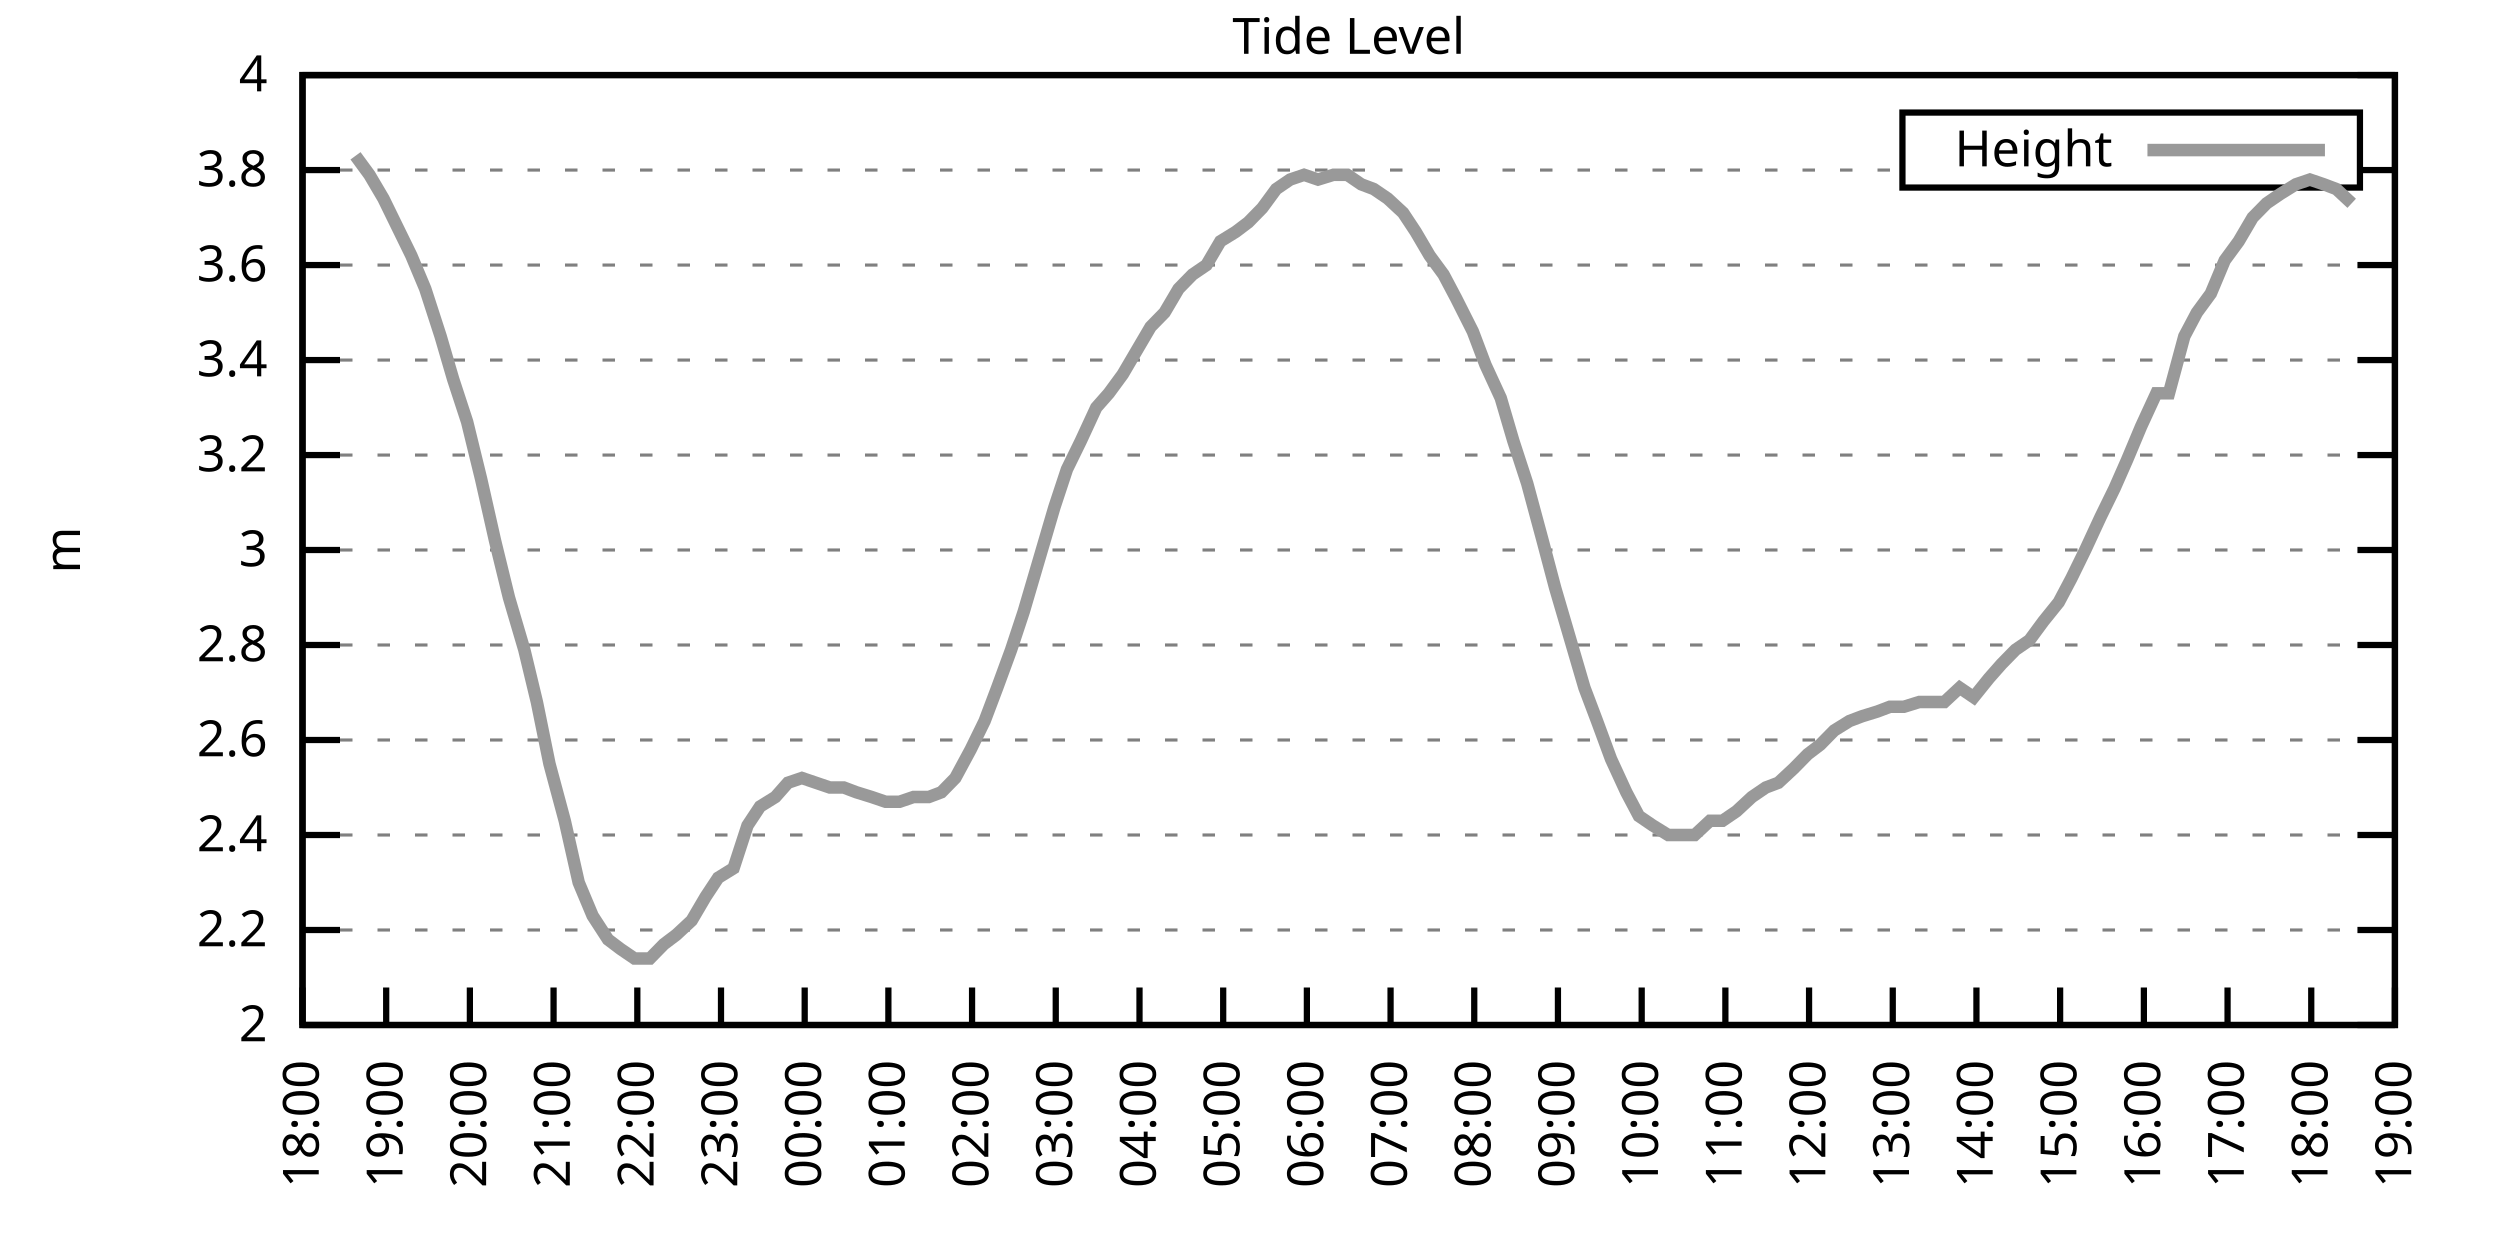
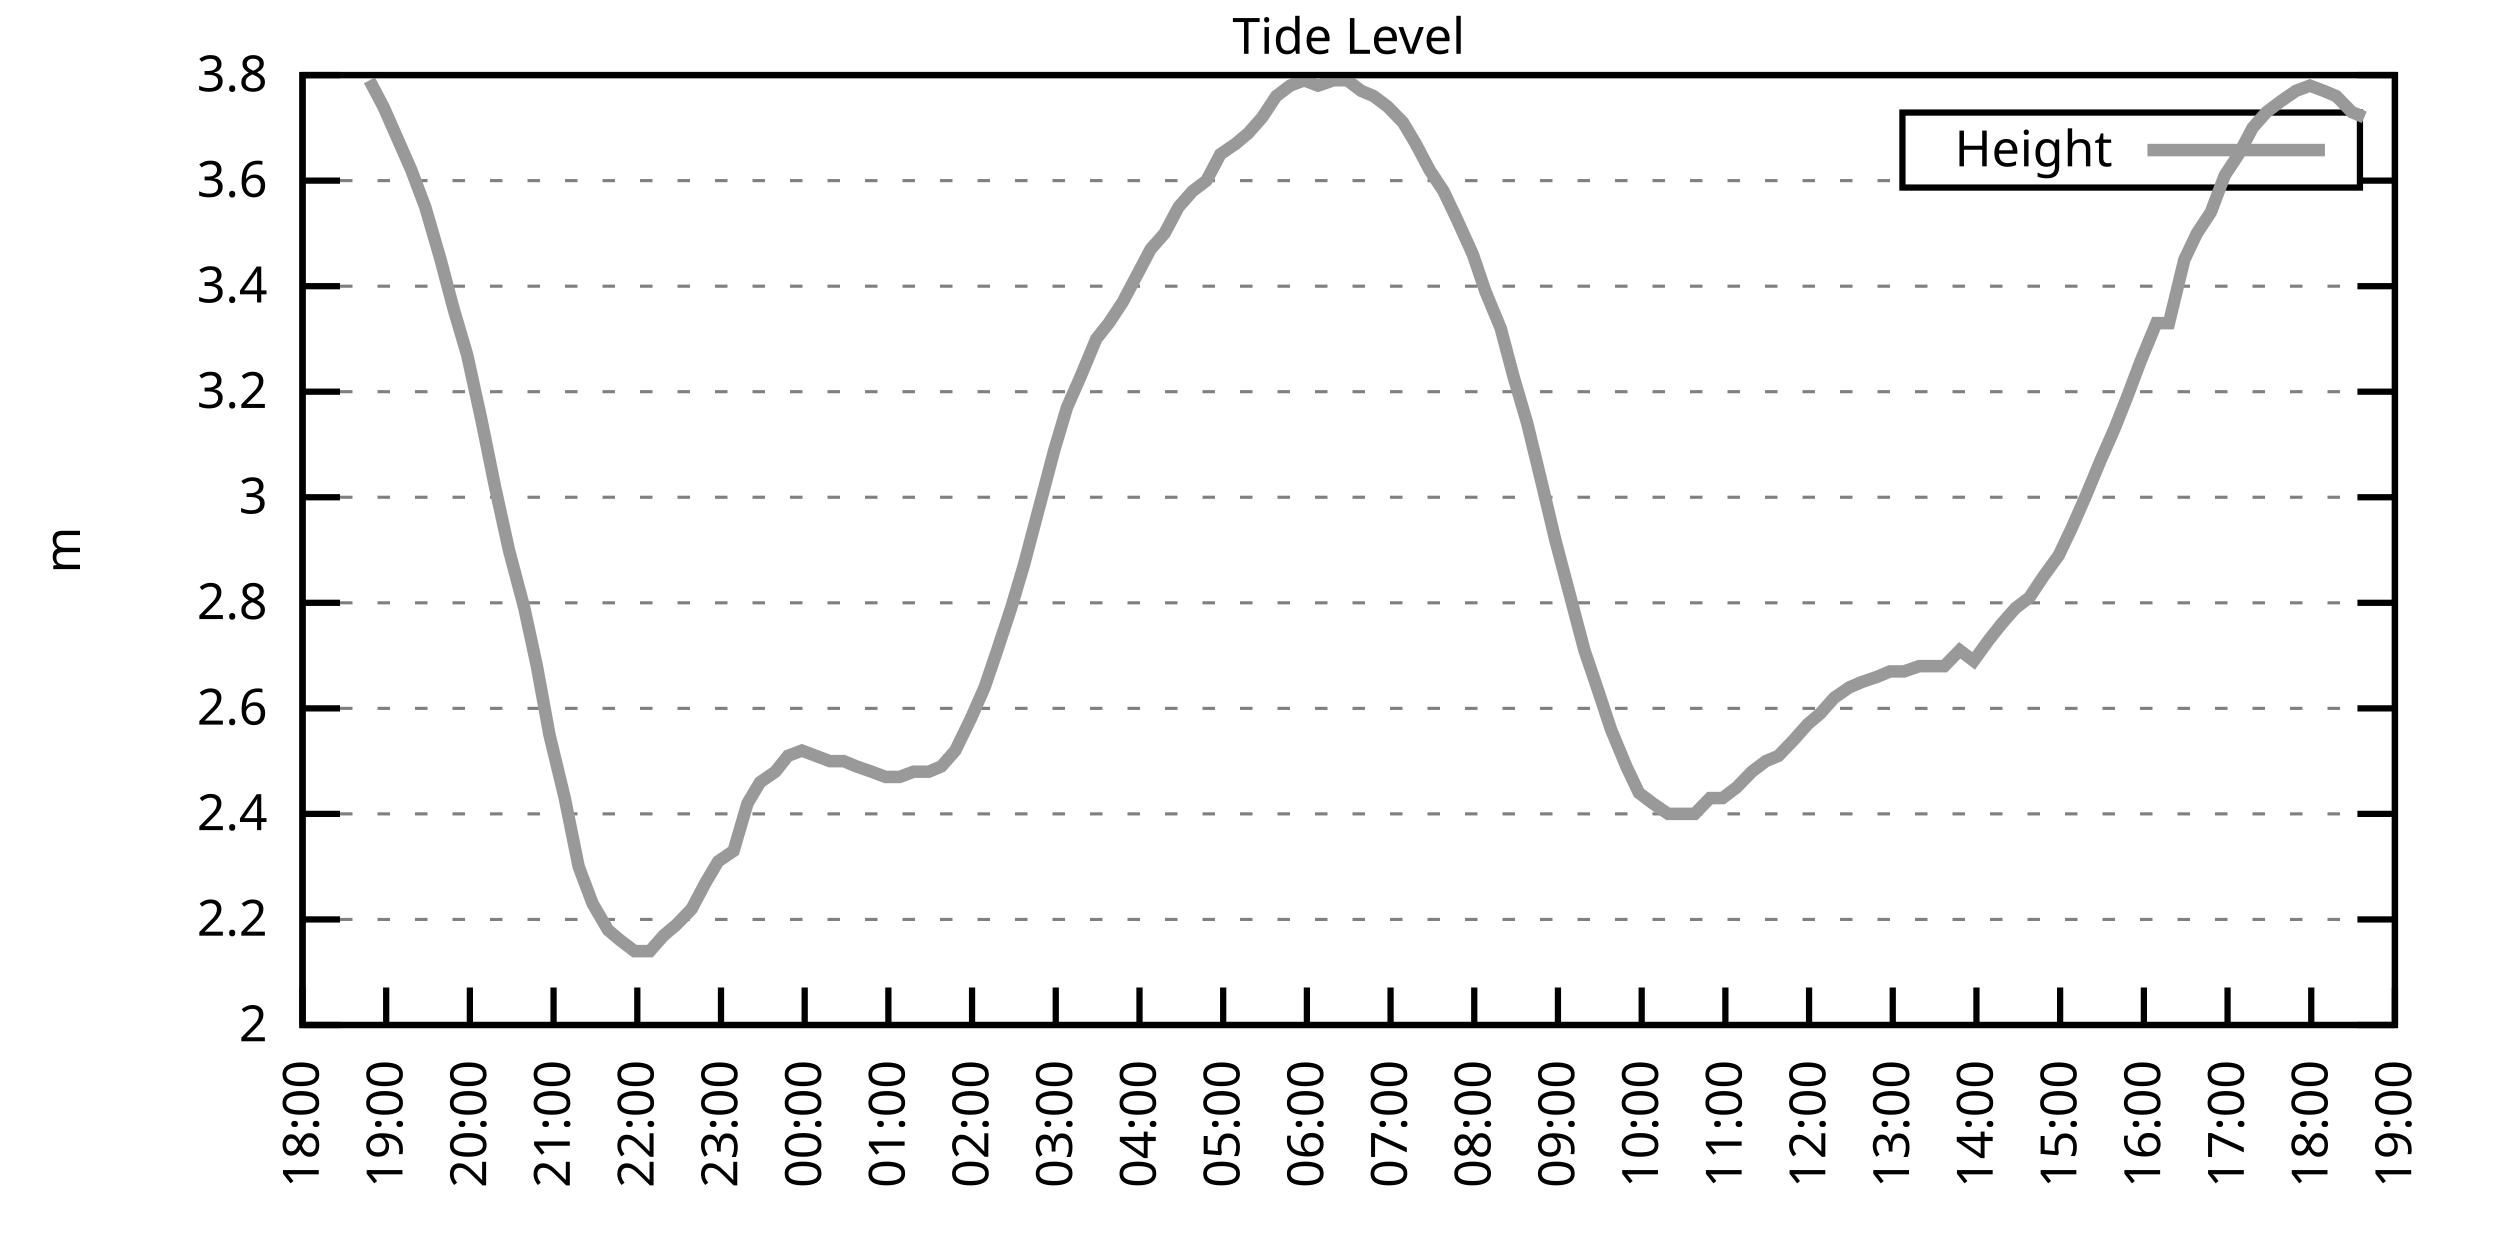
<svg xmlns="http://www.w3.org/2000/svg" xmlns:xlink="http://www.w3.org/1999/xlink" width="400" height="200" viewBox="0 0 400 200">
  <g id="gnuplot_canvas">
    <rect x="0" y="0" width="400" height="200" fill="none" />
    <defs>
      <circle id="gpDot" r="0.5" stroke-width="0.5" stroke="currentColor" />
      <path id="gpPt0" stroke-width="0.333" stroke="currentColor" d="M-1,0 h2 M0,-1 v2" />
      <path id="gpPt1" stroke-width="0.333" stroke="currentColor" d="M-1,-1 L1,1 M1,-1 L-1,1" />
      <path id="gpPt2" stroke-width="0.333" stroke="currentColor" d="M-1,0 L1,0 M0,-1 L0,1 M-1,-1 L1,1 M-1,1 L1,-1" />
      <rect id="gpPt3" stroke-width="0.333" stroke="currentColor" x="-1" y="-1" width="2" height="2" />
      <rect id="gpPt4" stroke-width="0.333" stroke="currentColor" fill="currentColor" x="-1" y="-1" width="2" height="2" />
      <circle id="gpPt5" stroke-width="0.333" stroke="currentColor" cx="0" cy="0" r="1" />
      <use xlink:href="#gpPt5" id="gpPt6" fill="currentColor" stroke="none" />
      <path id="gpPt7" stroke-width="0.333" stroke="currentColor" d="M0,-1.33 L-1.33,0.67 L1.33,0.67 z" />
      <use xlink:href="#gpPt7" id="gpPt8" fill="currentColor" stroke="none" />
      <use xlink:href="#gpPt7" id="gpPt9" stroke="currentColor" transform="rotate(180)" />
      <use xlink:href="#gpPt9" id="gpPt10" fill="currentColor" stroke="none" />
      <use xlink:href="#gpPt3" id="gpPt11" stroke="currentColor" transform="rotate(45)" />
      <use xlink:href="#gpPt11" id="gpPt12" fill="currentColor" stroke="none" />
      <path id="gpPt13" stroke-width="0.333" stroke="currentColor" d="M0,1.330 L1.265,0.411 L0.782,-1.067 L-0.782,-1.076 L-1.265,0.411 z" />
      <use xlink:href="#gpPt13" id="gpPt14" fill="currentColor" stroke="none" />
      <filter id="textbox" filterUnits="objectBoundingBox" x="0" y="0" height="1" width="1">
        <feFlood flood-color="white" flood-opacity="1" result="bgnd" />
        <feComposite in="SourceGraphic" in2="bgnd" operator="atop" />
      </filter>
      <filter id="greybox" filterUnits="objectBoundingBox" x="0" y="0" height="1" width="1">
        <feFlood flood-color="lightgrey" flood-opacity="1" result="grey" />
        <feComposite in="SourceGraphic" in2="grey" operator="atop" />
      </filter>
    </defs>
    <g fill="none" color="white" stroke="currentColor" stroke-width="1.00" stroke-linecap="butt" stroke-linejoin="miter">
</g>
    <g fill="none" color="black" stroke="currentColor" stroke-width="1.00" stroke-linecap="butt" stroke-linejoin="miter">
      <g stroke="none" shape-rendering="crispEdges">
        <polygon fill="rgb(255, 255, 255)" points="48.40,164.00 383.18,164.00 383.18,12.02 48.40,12.02 " />
      </g>
    </g>
    <g fill="none" color="black" stroke="currentColor" stroke-width="1.00" stroke-linecap="butt" stroke-linejoin="miter">
</g>
    <g fill="none" color="black" stroke="black" stroke-width="0.50" stroke-linecap="butt" stroke-linejoin="miter">
</g>
    <g fill="none" color="gray" stroke="currentColor" stroke-width="0.50" stroke-linecap="butt" stroke-linejoin="miter">
      <path stroke="gray" stroke-dasharray="2,4" class="gridline" d="M48.40,164.00 L383.19,164.00  " />
    </g>
    <g fill="none" color="gray" stroke="gray" stroke-width="1.00" stroke-linecap="butt" stroke-linejoin="miter">
</g>
    <g fill="none" color="black" stroke="currentColor" stroke-width="1.00" stroke-linecap="butt" stroke-linejoin="miter">
      <path stroke="black" d="M48.40,164.00 L54.40,164.00 M383.19,164.00 L377.19,164.00  " />
      <g transform="translate(42.80,166.60)" stroke="none" fill="black" font-family="Sans" font-size="8.00" text-anchor="end">
        <text>
          <tspan font-family="Sans"> 2</tspan>
        </text>
      </g>
    </g>
    <g fill="none" color="black" stroke="currentColor" stroke-width="1.00" stroke-linecap="butt" stroke-linejoin="miter">
</g>
    <g fill="none" color="black" stroke="black" stroke-width="0.50" stroke-linecap="butt" stroke-linejoin="miter">
</g>
    <g fill="none" color="gray" stroke="currentColor" stroke-width="0.50" stroke-linecap="butt" stroke-linejoin="miter">
-       <path stroke="gray" stroke-dasharray="2,4" class="gridline" d="M48.40,148.80 L383.19,148.80  " />
-     </g>
-     <g fill="none" color="gray" stroke="gray" stroke-width="1.00" stroke-linecap="butt" stroke-linejoin="miter">
- </g>
-     <g fill="none" color="black" stroke="currentColor" stroke-width="1.00" stroke-linecap="butt" stroke-linejoin="miter">
-       <path stroke="black" d="M48.40,148.80 L54.40,148.80 M383.19,148.80 L377.19,148.80  " />
-       <g transform="translate(42.80,151.40)" stroke="none" fill="black" font-family="Sans" font-size="8.00" text-anchor="end">
+       <path stroke="gray" stroke-dasharray="2,4" class="gridline" d="M48.40,147.11 L383.19,147.11  " />
+     </g>
+     <g fill="none" color="gray" stroke="gray" stroke-width="1.00" stroke-linecap="butt" stroke-linejoin="miter">
+ </g>
+     <g fill="none" color="black" stroke="currentColor" stroke-width="1.00" stroke-linecap="butt" stroke-linejoin="miter">
+       <path stroke="black" d="M48.40,147.11 L54.40,147.11 M383.19,147.11 L377.19,147.11  " />
+       <g transform="translate(42.80,149.71)" stroke="none" fill="black" font-family="Sans" font-size="8.00" text-anchor="end">
        <text>
          <tspan font-family="Sans"> 2.2</tspan>
        </text>
      </g>
    </g>
    <g fill="none" color="black" stroke="currentColor" stroke-width="1.00" stroke-linecap="butt" stroke-linejoin="miter">
</g>
    <g fill="none" color="black" stroke="black" stroke-width="0.50" stroke-linecap="butt" stroke-linejoin="miter">
</g>
    <g fill="none" color="gray" stroke="currentColor" stroke-width="0.50" stroke-linecap="butt" stroke-linejoin="miter">
-       <path stroke="gray" stroke-dasharray="2,4" class="gridline" d="M48.40,133.60 L383.19,133.60  " />
-     </g>
-     <g fill="none" color="gray" stroke="gray" stroke-width="1.00" stroke-linecap="butt" stroke-linejoin="miter">
- </g>
-     <g fill="none" color="black" stroke="currentColor" stroke-width="1.00" stroke-linecap="butt" stroke-linejoin="miter">
-       <path stroke="black" d="M48.40,133.60 L54.40,133.60 M383.19,133.60 L377.19,133.60  " />
-       <g transform="translate(42.80,136.20)" stroke="none" fill="black" font-family="Sans" font-size="8.00" text-anchor="end">
+       <path stroke="gray" stroke-dasharray="2,4" class="gridline" d="M48.40,130.22 L383.19,130.22  " />
+     </g>
+     <g fill="none" color="gray" stroke="gray" stroke-width="1.00" stroke-linecap="butt" stroke-linejoin="miter">
+ </g>
+     <g fill="none" color="black" stroke="currentColor" stroke-width="1.00" stroke-linecap="butt" stroke-linejoin="miter">
+       <path stroke="black" d="M48.40,130.22 L54.40,130.22 M383.19,130.22 L377.19,130.22  " />
+       <g transform="translate(42.80,132.82)" stroke="none" fill="black" font-family="Sans" font-size="8.00" text-anchor="end">
        <text>
          <tspan font-family="Sans"> 2.4</tspan>
        </text>
      </g>
    </g>
    <g fill="none" color="black" stroke="currentColor" stroke-width="1.00" stroke-linecap="butt" stroke-linejoin="miter">
</g>
    <g fill="none" color="black" stroke="black" stroke-width="0.50" stroke-linecap="butt" stroke-linejoin="miter">
</g>
    <g fill="none" color="gray" stroke="currentColor" stroke-width="0.50" stroke-linecap="butt" stroke-linejoin="miter">
-       <path stroke="gray" stroke-dasharray="2,4" class="gridline" d="M48.40,118.40 L383.19,118.40  " />
-     </g>
-     <g fill="none" color="gray" stroke="gray" stroke-width="1.00" stroke-linecap="butt" stroke-linejoin="miter">
- </g>
-     <g fill="none" color="black" stroke="currentColor" stroke-width="1.00" stroke-linecap="butt" stroke-linejoin="miter">
-       <path stroke="black" d="M48.40,118.40 L54.40,118.40 M383.19,118.40 L377.19,118.40  " />
-       <g transform="translate(42.80,121.00)" stroke="none" fill="black" font-family="Sans" font-size="8.00" text-anchor="end">
+       <path stroke="gray" stroke-dasharray="2,4" class="gridline" d="M48.40,113.34 L383.19,113.34  " />
+     </g>
+     <g fill="none" color="gray" stroke="gray" stroke-width="1.00" stroke-linecap="butt" stroke-linejoin="miter">
+ </g>
+     <g fill="none" color="black" stroke="currentColor" stroke-width="1.00" stroke-linecap="butt" stroke-linejoin="miter">
+       <path stroke="black" d="M48.40,113.34 L54.40,113.34 M383.19,113.34 L377.19,113.34  " />
+       <g transform="translate(42.80,115.94)" stroke="none" fill="black" font-family="Sans" font-size="8.00" text-anchor="end">
        <text>
          <tspan font-family="Sans"> 2.6</tspan>
        </text>
      </g>
    </g>
    <g fill="none" color="black" stroke="currentColor" stroke-width="1.00" stroke-linecap="butt" stroke-linejoin="miter">
</g>
    <g fill="none" color="black" stroke="black" stroke-width="0.50" stroke-linecap="butt" stroke-linejoin="miter">
</g>
    <g fill="none" color="gray" stroke="currentColor" stroke-width="0.50" stroke-linecap="butt" stroke-linejoin="miter">
-       <path stroke="gray" stroke-dasharray="2,4" class="gridline" d="M48.40,103.20 L383.19,103.20  " />
-     </g>
-     <g fill="none" color="gray" stroke="gray" stroke-width="1.00" stroke-linecap="butt" stroke-linejoin="miter">
- </g>
-     <g fill="none" color="black" stroke="currentColor" stroke-width="1.00" stroke-linecap="butt" stroke-linejoin="miter">
-       <path stroke="black" d="M48.40,103.20 L54.40,103.20 M383.19,103.20 L377.19,103.20  " />
-       <g transform="translate(42.80,105.80)" stroke="none" fill="black" font-family="Sans" font-size="8.00" text-anchor="end">
+       <path stroke="gray" stroke-dasharray="2,4" class="gridline" d="M48.40,96.45 L383.19,96.45  " />
+     </g>
+     <g fill="none" color="gray" stroke="gray" stroke-width="1.00" stroke-linecap="butt" stroke-linejoin="miter">
+ </g>
+     <g fill="none" color="black" stroke="currentColor" stroke-width="1.00" stroke-linecap="butt" stroke-linejoin="miter">
+       <path stroke="black" d="M48.40,96.45 L54.40,96.45 M383.19,96.45 L377.19,96.45  " />
+       <g transform="translate(42.80,99.05)" stroke="none" fill="black" font-family="Sans" font-size="8.00" text-anchor="end">
        <text>
          <tspan font-family="Sans"> 2.8</tspan>
        </text>
      </g>
    </g>
    <g fill="none" color="black" stroke="currentColor" stroke-width="1.00" stroke-linecap="butt" stroke-linejoin="miter">
</g>
    <g fill="none" color="black" stroke="black" stroke-width="0.50" stroke-linecap="butt" stroke-linejoin="miter">
</g>
    <g fill="none" color="gray" stroke="currentColor" stroke-width="0.50" stroke-linecap="butt" stroke-linejoin="miter">
-       <path stroke="gray" stroke-dasharray="2,4" class="gridline" d="M48.40,88.00 L383.19,88.00  " />
-     </g>
-     <g fill="none" color="gray" stroke="gray" stroke-width="1.00" stroke-linecap="butt" stroke-linejoin="miter">
- </g>
-     <g fill="none" color="black" stroke="currentColor" stroke-width="1.00" stroke-linecap="butt" stroke-linejoin="miter">
-       <path stroke="black" d="M48.40,88.00 L54.40,88.00 M383.19,88.00 L377.19,88.00  " />
-       <g transform="translate(42.80,90.60)" stroke="none" fill="black" font-family="Sans" font-size="8.00" text-anchor="end">
+       <path stroke="gray" stroke-dasharray="2,4" class="gridline" d="M48.40,79.56 L383.19,79.56  " />
+     </g>
+     <g fill="none" color="gray" stroke="gray" stroke-width="1.00" stroke-linecap="butt" stroke-linejoin="miter">
+ </g>
+     <g fill="none" color="black" stroke="currentColor" stroke-width="1.00" stroke-linecap="butt" stroke-linejoin="miter">
+       <path stroke="black" d="M48.40,79.56 L54.40,79.56 M383.19,79.56 L377.19,79.56  " />
+       <g transform="translate(42.80,82.16)" stroke="none" fill="black" font-family="Sans" font-size="8.00" text-anchor="end">
        <text>
          <tspan font-family="Sans"> 3</tspan>
        </text>
      </g>
    </g>
    <g fill="none" color="black" stroke="currentColor" stroke-width="1.00" stroke-linecap="butt" stroke-linejoin="miter">
</g>
    <g fill="none" color="black" stroke="black" stroke-width="0.50" stroke-linecap="butt" stroke-linejoin="miter">
</g>
    <g fill="none" color="gray" stroke="currentColor" stroke-width="0.50" stroke-linecap="butt" stroke-linejoin="miter">
-       <path stroke="gray" stroke-dasharray="2,4" class="gridline" d="M48.40,72.81 L383.19,72.81  " />
-     </g>
-     <g fill="none" color="gray" stroke="gray" stroke-width="1.00" stroke-linecap="butt" stroke-linejoin="miter">
- </g>
-     <g fill="none" color="black" stroke="currentColor" stroke-width="1.00" stroke-linecap="butt" stroke-linejoin="miter">
-       <path stroke="black" d="M48.40,72.81 L54.40,72.81 M383.19,72.81 L377.19,72.81  " />
-       <g transform="translate(42.80,75.41)" stroke="none" fill="black" font-family="Sans" font-size="8.00" text-anchor="end">
+       <path stroke="gray" stroke-dasharray="2,4" class="gridline" d="M48.40,62.67 L383.19,62.67  " />
+     </g>
+     <g fill="none" color="gray" stroke="gray" stroke-width="1.00" stroke-linecap="butt" stroke-linejoin="miter">
+ </g>
+     <g fill="none" color="black" stroke="currentColor" stroke-width="1.00" stroke-linecap="butt" stroke-linejoin="miter">
+       <path stroke="black" d="M48.40,62.67 L54.40,62.67 M383.19,62.67 L377.19,62.67  " />
+       <g transform="translate(42.80,65.27)" stroke="none" fill="black" font-family="Sans" font-size="8.00" text-anchor="end">
        <text>
          <tspan font-family="Sans"> 3.2</tspan>
        </text>
      </g>
    </g>
    <g fill="none" color="black" stroke="currentColor" stroke-width="1.00" stroke-linecap="butt" stroke-linejoin="miter">
</g>
    <g fill="none" color="black" stroke="black" stroke-width="0.50" stroke-linecap="butt" stroke-linejoin="miter">
</g>
    <g fill="none" color="gray" stroke="currentColor" stroke-width="0.50" stroke-linecap="butt" stroke-linejoin="miter">
-       <path stroke="gray" stroke-dasharray="2,4" class="gridline" d="M48.40,57.61 L383.19,57.61  " />
-     </g>
-     <g fill="none" color="gray" stroke="gray" stroke-width="1.00" stroke-linecap="butt" stroke-linejoin="miter">
- </g>
-     <g fill="none" color="black" stroke="currentColor" stroke-width="1.00" stroke-linecap="butt" stroke-linejoin="miter">
-       <path stroke="black" d="M48.40,57.61 L54.40,57.61 M383.19,57.61 L377.19,57.61  " />
-       <g transform="translate(42.80,60.21)" stroke="none" fill="black" font-family="Sans" font-size="8.00" text-anchor="end">
+       <path stroke="gray" stroke-dasharray="2,4" class="gridline" d="M48.40,45.79 L383.19,45.79  " />
+     </g>
+     <g fill="none" color="gray" stroke="gray" stroke-width="1.00" stroke-linecap="butt" stroke-linejoin="miter">
+ </g>
+     <g fill="none" color="black" stroke="currentColor" stroke-width="1.00" stroke-linecap="butt" stroke-linejoin="miter">
+       <path stroke="black" d="M48.40,45.79 L54.40,45.79 M383.19,45.79 L377.19,45.79  " />
+       <g transform="translate(42.80,48.39)" stroke="none" fill="black" font-family="Sans" font-size="8.00" text-anchor="end">
        <text>
          <tspan font-family="Sans"> 3.4</tspan>
        </text>
      </g>
    </g>
    <g fill="none" color="black" stroke="currentColor" stroke-width="1.00" stroke-linecap="butt" stroke-linejoin="miter">
</g>
    <g fill="none" color="black" stroke="black" stroke-width="0.50" stroke-linecap="butt" stroke-linejoin="miter">
</g>
    <g fill="none" color="gray" stroke="currentColor" stroke-width="0.50" stroke-linecap="butt" stroke-linejoin="miter">
-       <path stroke="gray" stroke-dasharray="2,4" class="gridline" d="M48.40,42.41 L383.19,42.41  " />
-     </g>
-     <g fill="none" color="gray" stroke="gray" stroke-width="1.00" stroke-linecap="butt" stroke-linejoin="miter">
- </g>
-     <g fill="none" color="black" stroke="currentColor" stroke-width="1.00" stroke-linecap="butt" stroke-linejoin="miter">
-       <path stroke="black" d="M48.40,42.41 L54.40,42.41 M383.19,42.41 L377.19,42.41  " />
-       <g transform="translate(42.80,45.01)" stroke="none" fill="black" font-family="Sans" font-size="8.00" text-anchor="end">
+       <path stroke="gray" stroke-dasharray="2,4" class="gridline" d="M48.40,28.90 L304.39,28.90 M377.59,28.90 L383.19,28.90  " />
+     </g>
+     <g fill="none" color="gray" stroke="gray" stroke-width="1.00" stroke-linecap="butt" stroke-linejoin="miter">
+ </g>
+     <g fill="none" color="black" stroke="currentColor" stroke-width="1.00" stroke-linecap="butt" stroke-linejoin="miter">
+       <path stroke="black" d="M48.40,28.90 L54.40,28.90 M383.19,28.90 L377.19,28.90  " />
+       <g transform="translate(42.80,31.50)" stroke="none" fill="black" font-family="Sans" font-size="8.00" text-anchor="end">
        <text>
          <tspan font-family="Sans"> 3.6</tspan>
-         </text>
-       </g>
-     </g>
-     <g fill="none" color="black" stroke="currentColor" stroke-width="1.00" stroke-linecap="butt" stroke-linejoin="miter">
- </g>
-     <g fill="none" color="black" stroke="black" stroke-width="0.50" stroke-linecap="butt" stroke-linejoin="miter">
- </g>
-     <g fill="none" color="gray" stroke="currentColor" stroke-width="0.50" stroke-linecap="butt" stroke-linejoin="miter">
-       <path stroke="gray" stroke-dasharray="2,4" class="gridline" d="M48.40,27.21 L304.39,27.21 M377.59,27.21 L383.19,27.21  " />
-     </g>
-     <g fill="none" color="gray" stroke="gray" stroke-width="1.00" stroke-linecap="butt" stroke-linejoin="miter">
- </g>
-     <g fill="none" color="black" stroke="currentColor" stroke-width="1.00" stroke-linecap="butt" stroke-linejoin="miter">
-       <path stroke="black" d="M48.40,27.21 L54.40,27.21 M383.19,27.21 L377.19,27.21  " />
-       <g transform="translate(42.80,29.81)" stroke="none" fill="black" font-family="Sans" font-size="8.00" text-anchor="end">
-         <text>
-           <tspan font-family="Sans"> 3.8</tspan>
        </text>
      </g>
    </g>
    <g fill="none" color="black" stroke="currentColor" stroke-width="1.00" stroke-linecap="butt" stroke-linejoin="miter">
</g>
    <g fill="none" color="black" stroke="black" stroke-width="0.50" stroke-linecap="butt" stroke-linejoin="miter">
</g>
    <g fill="none" color="gray" stroke="currentColor" stroke-width="0.50" stroke-linecap="butt" stroke-linejoin="miter">
      <path stroke="gray" stroke-dasharray="2,4" class="gridline" d="M48.40,12.01 L383.19,12.01  " />
    </g>
    <g fill="none" color="gray" stroke="gray" stroke-width="1.00" stroke-linecap="butt" stroke-linejoin="miter">
</g>
    <g fill="none" color="black" stroke="currentColor" stroke-width="1.00" stroke-linecap="butt" stroke-linejoin="miter">
      <path stroke="black" d="M48.40,12.01 L54.40,12.01 M383.19,12.01 L377.19,12.01  " />
      <g transform="translate(42.80,14.61)" stroke="none" fill="black" font-family="Sans" font-size="8.00" text-anchor="end">
        <text>
-           <tspan font-family="Sans"> 4</tspan>
+           <tspan font-family="Sans"> 3.8</tspan>
        </text>
      </g>
    </g>
    <g fill="none" color="black" stroke="currentColor" stroke-width="1.00" stroke-linecap="butt" stroke-linejoin="miter">
      <path stroke="black" d="M48.40,164.00 L48.40,158.00  " />
      <g transform="translate(51.00,169.60) rotate(270.00)" stroke="none" fill="black" font-family="Sans" font-size="8.00" text-anchor="end">
        <text>
          <tspan font-family="Sans">18:00</tspan>
        </text>
      </g>
    </g>
    <g fill="none" color="black" stroke="currentColor" stroke-width="1.00" stroke-linecap="butt" stroke-linejoin="miter">
      <path stroke="black" d="M61.79,164.00 L61.79,158.00  " />
      <g transform="translate(64.39,169.60) rotate(270.00)" stroke="none" fill="black" font-family="Sans" font-size="8.00" text-anchor="end">
        <text>
          <tspan font-family="Sans">19:00</tspan>
        </text>
      </g>
    </g>
    <g fill="none" color="black" stroke="currentColor" stroke-width="1.00" stroke-linecap="butt" stroke-linejoin="miter">
      <path stroke="black" d="M75.18,164.00 L75.18,158.00  " />
      <g transform="translate(77.78,169.60) rotate(270.00)" stroke="none" fill="black" font-family="Sans" font-size="8.00" text-anchor="end">
        <text>
          <tspan font-family="Sans">20:00</tspan>
        </text>
      </g>
    </g>
    <g fill="none" color="black" stroke="currentColor" stroke-width="1.00" stroke-linecap="butt" stroke-linejoin="miter">
      <path stroke="black" d="M88.57,164.00 L88.57,158.00  " />
      <g transform="translate(91.17,169.60) rotate(270.00)" stroke="none" fill="black" font-family="Sans" font-size="8.00" text-anchor="end">
        <text>
          <tspan font-family="Sans">21:00</tspan>
        </text>
      </g>
    </g>
    <g fill="none" color="black" stroke="currentColor" stroke-width="1.00" stroke-linecap="butt" stroke-linejoin="miter">
      <path stroke="black" d="M101.97,164.00 L101.97,158.00  " />
      <g transform="translate(104.57,169.60) rotate(270.00)" stroke="none" fill="black" font-family="Sans" font-size="8.00" text-anchor="end">
        <text>
          <tspan font-family="Sans">22:00</tspan>
        </text>
      </g>
    </g>
    <g fill="none" color="black" stroke="currentColor" stroke-width="1.00" stroke-linecap="butt" stroke-linejoin="miter">
      <path stroke="black" d="M115.36,164.00 L115.36,158.00  " />
      <g transform="translate(117.96,169.60) rotate(270.00)" stroke="none" fill="black" font-family="Sans" font-size="8.00" text-anchor="end">
        <text>
          <tspan font-family="Sans">23:00</tspan>
        </text>
      </g>
    </g>
    <g fill="none" color="black" stroke="currentColor" stroke-width="1.00" stroke-linecap="butt" stroke-linejoin="miter">
      <path stroke="black" d="M128.75,164.00 L128.75,158.00  " />
      <g transform="translate(131.35,169.60) rotate(270.00)" stroke="none" fill="black" font-family="Sans" font-size="8.00" text-anchor="end">
        <text>
          <tspan font-family="Sans">00:00</tspan>
        </text>
      </g>
    </g>
    <g fill="none" color="black" stroke="currentColor" stroke-width="1.00" stroke-linecap="butt" stroke-linejoin="miter">
      <path stroke="black" d="M142.14,164.00 L142.14,158.00  " />
      <g transform="translate(144.74,169.60) rotate(270.00)" stroke="none" fill="black" font-family="Sans" font-size="8.00" text-anchor="end">
        <text>
          <tspan font-family="Sans">01:00</tspan>
        </text>
      </g>
    </g>
    <g fill="none" color="black" stroke="currentColor" stroke-width="1.00" stroke-linecap="butt" stroke-linejoin="miter">
      <path stroke="black" d="M155.53,164.00 L155.53,158.00  " />
      <g transform="translate(158.13,169.60) rotate(270.00)" stroke="none" fill="black" font-family="Sans" font-size="8.00" text-anchor="end">
        <text>
          <tspan font-family="Sans">02:00</tspan>
        </text>
      </g>
    </g>
    <g fill="none" color="black" stroke="currentColor" stroke-width="1.00" stroke-linecap="butt" stroke-linejoin="miter">
      <path stroke="black" d="M168.92,164.00 L168.92,158.00  " />
      <g transform="translate(171.52,169.60) rotate(270.00)" stroke="none" fill="black" font-family="Sans" font-size="8.00" text-anchor="end">
        <text>
          <tspan font-family="Sans">03:00</tspan>
        </text>
      </g>
    </g>
    <g fill="none" color="black" stroke="currentColor" stroke-width="1.00" stroke-linecap="butt" stroke-linejoin="miter">
      <path stroke="black" d="M182.32,164.00 L182.32,158.00  " />
      <g transform="translate(184.92,169.60) rotate(270.00)" stroke="none" fill="black" font-family="Sans" font-size="8.00" text-anchor="end">
        <text>
          <tspan font-family="Sans">04:00</tspan>
        </text>
      </g>
    </g>
    <g fill="none" color="black" stroke="currentColor" stroke-width="1.00" stroke-linecap="butt" stroke-linejoin="miter">
      <path stroke="black" d="M195.71,164.00 L195.71,158.00  " />
      <g transform="translate(198.31,169.60) rotate(270.00)" stroke="none" fill="black" font-family="Sans" font-size="8.00" text-anchor="end">
        <text>
          <tspan font-family="Sans">05:00</tspan>
        </text>
      </g>
    </g>
    <g fill="none" color="black" stroke="currentColor" stroke-width="1.00" stroke-linecap="butt" stroke-linejoin="miter">
      <path stroke="black" d="M209.10,164.00 L209.10,158.00  " />
      <g transform="translate(211.70,169.60) rotate(270.00)" stroke="none" fill="black" font-family="Sans" font-size="8.00" text-anchor="end">
        <text>
          <tspan font-family="Sans">06:00</tspan>
        </text>
      </g>
    </g>
    <g fill="none" color="black" stroke="currentColor" stroke-width="1.00" stroke-linecap="butt" stroke-linejoin="miter">
      <path stroke="black" d="M222.49,164.00 L222.49,158.00  " />
      <g transform="translate(225.09,169.60) rotate(270.00)" stroke="none" fill="black" font-family="Sans" font-size="8.00" text-anchor="end">
        <text>
          <tspan font-family="Sans">07:00</tspan>
        </text>
      </g>
    </g>
    <g fill="none" color="black" stroke="currentColor" stroke-width="1.00" stroke-linecap="butt" stroke-linejoin="miter">
      <path stroke="black" d="M235.88,164.00 L235.88,158.00  " />
      <g transform="translate(238.48,169.60) rotate(270.00)" stroke="none" fill="black" font-family="Sans" font-size="8.00" text-anchor="end">
        <text>
          <tspan font-family="Sans">08:00</tspan>
        </text>
      </g>
    </g>
    <g fill="none" color="black" stroke="currentColor" stroke-width="1.00" stroke-linecap="butt" stroke-linejoin="miter">
      <path stroke="black" d="M249.27,164.00 L249.27,158.00  " />
      <g transform="translate(251.87,169.60) rotate(270.00)" stroke="none" fill="black" font-family="Sans" font-size="8.00" text-anchor="end">
        <text>
          <tspan font-family="Sans">09:00</tspan>
        </text>
      </g>
    </g>
    <g fill="none" color="black" stroke="currentColor" stroke-width="1.00" stroke-linecap="butt" stroke-linejoin="miter">
      <path stroke="black" d="M262.67,164.00 L262.67,158.00  " />
      <g transform="translate(265.27,169.60) rotate(270.00)" stroke="none" fill="black" font-family="Sans" font-size="8.00" text-anchor="end">
        <text>
          <tspan font-family="Sans">10:00</tspan>
        </text>
      </g>
    </g>
    <g fill="none" color="black" stroke="currentColor" stroke-width="1.00" stroke-linecap="butt" stroke-linejoin="miter">
      <path stroke="black" d="M276.06,164.00 L276.06,158.00  " />
      <g transform="translate(278.66,169.60) rotate(270.00)" stroke="none" fill="black" font-family="Sans" font-size="8.00" text-anchor="end">
        <text>
          <tspan font-family="Sans">11:00</tspan>
        </text>
      </g>
    </g>
    <g fill="none" color="black" stroke="currentColor" stroke-width="1.00" stroke-linecap="butt" stroke-linejoin="miter">
      <path stroke="black" d="M289.45,164.00 L289.45,158.00  " />
      <g transform="translate(292.05,169.60) rotate(270.00)" stroke="none" fill="black" font-family="Sans" font-size="8.00" text-anchor="end">
        <text>
          <tspan font-family="Sans">12:00</tspan>
        </text>
      </g>
    </g>
    <g fill="none" color="black" stroke="currentColor" stroke-width="1.00" stroke-linecap="butt" stroke-linejoin="miter">
      <path stroke="black" d="M302.84,164.00 L302.84,158.00  " />
      <g transform="translate(305.44,169.60) rotate(270.00)" stroke="none" fill="black" font-family="Sans" font-size="8.00" text-anchor="end">
        <text>
          <tspan font-family="Sans">13:00</tspan>
        </text>
      </g>
    </g>
    <g fill="none" color="black" stroke="currentColor" stroke-width="1.00" stroke-linecap="butt" stroke-linejoin="miter">
      <path stroke="black" d="M316.23,164.00 L316.23,158.00  " />
      <g transform="translate(318.83,169.60) rotate(270.00)" stroke="none" fill="black" font-family="Sans" font-size="8.00" text-anchor="end">
        <text>
          <tspan font-family="Sans">14:00</tspan>
        </text>
      </g>
    </g>
    <g fill="none" color="black" stroke="currentColor" stroke-width="1.00" stroke-linecap="butt" stroke-linejoin="miter">
      <path stroke="black" d="M329.62,164.00 L329.62,158.00  " />
      <g transform="translate(332.22,169.60) rotate(270.00)" stroke="none" fill="black" font-family="Sans" font-size="8.00" text-anchor="end">
        <text>
          <tspan font-family="Sans">15:00</tspan>
        </text>
      </g>
    </g>
    <g fill="none" color="black" stroke="currentColor" stroke-width="1.00" stroke-linecap="butt" stroke-linejoin="miter">
      <path stroke="black" d="M343.02,164.00 L343.02,158.00  " />
      <g transform="translate(345.62,169.60) rotate(270.00)" stroke="none" fill="black" font-family="Sans" font-size="8.00" text-anchor="end">
        <text>
          <tspan font-family="Sans">16:00</tspan>
        </text>
      </g>
    </g>
    <g fill="none" color="black" stroke="currentColor" stroke-width="1.00" stroke-linecap="butt" stroke-linejoin="miter">
      <path stroke="black" d="M356.41,164.00 L356.41,158.00  " />
      <g transform="translate(359.01,169.60) rotate(270.00)" stroke="none" fill="black" font-family="Sans" font-size="8.00" text-anchor="end">
        <text>
          <tspan font-family="Sans">17:00</tspan>
        </text>
      </g>
    </g>
    <g fill="none" color="black" stroke="currentColor" stroke-width="1.00" stroke-linecap="butt" stroke-linejoin="miter">
      <path stroke="black" d="M369.80,164.00 L369.80,158.00  " />
      <g transform="translate(372.40,169.60) rotate(270.00)" stroke="none" fill="black" font-family="Sans" font-size="8.00" text-anchor="end">
        <text>
          <tspan font-family="Sans">18:00</tspan>
        </text>
      </g>
    </g>
    <g fill="none" color="black" stroke="currentColor" stroke-width="1.00" stroke-linecap="butt" stroke-linejoin="miter">
      <path stroke="black" d="M383.19,164.00 L383.19,158.00  " />
      <g transform="translate(385.79,169.60) rotate(270.00)" stroke="none" fill="black" font-family="Sans" font-size="8.00" text-anchor="end">
        <text>
          <tspan font-family="Sans">19:00</tspan>
        </text>
      </g>
    </g>
    <g fill="none" color="black" stroke="currentColor" stroke-width="1.00" stroke-linecap="butt" stroke-linejoin="miter">
</g>
    <g fill="none" color="black" stroke="currentColor" stroke-width="1.00" stroke-linecap="butt" stroke-linejoin="miter">
      <path stroke="black" d="M48.40,12.01 L48.40,164.00 L383.19,164.00 L383.19,12.01 L48.40,12.01 Z  " />
    </g>
    <g fill="none" color="black" stroke="currentColor" stroke-width="1.00" stroke-linecap="butt" stroke-linejoin="miter">
</g>
    <g fill="none" color="black" stroke="currentColor" stroke-width="1.00" stroke-linecap="butt" stroke-linejoin="miter">
      <path stroke="black" d="M304.39,30.01 L304.39,18.01 L377.59,18.01 L377.59,30.01 L304.39,30.01 Z  " />
    </g>
    <g id="Tide_level_plot_1">
      <g fill="none" color="white" stroke="black" stroke-width="2.00" stroke-linecap="butt" stroke-linejoin="miter">
</g>
      <g fill="none" color="black" stroke="currentColor" stroke-width="2.00" stroke-linecap="butt" stroke-linejoin="miter">
        <g transform="translate(337.99,26.61)" stroke="none" fill="black" font-family="Sans" font-size="8.00" text-anchor="end">
          <text>
            <tspan font-family="Sans">Height</tspan>
          </text>
        </g>
      </g>
      <g fill="none" color="black" stroke="currentColor" stroke-width="2.00" stroke-linecap="butt" stroke-linejoin="miter">
-         <path stroke="rgb(153, 153, 153)" d="M343.59,24.01 L371.99,24.01 M56.88,24.93 L59.11,27.97 L61.35,31.77 L63.58,36.33 L65.81,40.89 L68.04,46.21   L70.50,53.81 L72.50,60.65 L74.74,67.49 L76.97,76.61 L79.20,86.49 L81.43,95.60 L83.89,103.96 L85.90,112.32   L87.91,122.20 L90.36,131.32 L92.59,141.20 L94.82,146.52 L97.28,150.32 L99.29,151.84 L101.52,153.36 L103.98,153.36   L106.21,151.08 L108.22,149.56 L110.67,147.28 L112.90,143.48 L114.91,140.44 L117.37,138.92 L119.60,132.08 L121.61,129.04   L124.06,127.52 L126.07,125.24 L128.30,124.48 L130.54,125.24 L132.77,126.00 L135.00,126.00 L137.01,126.76 L139.46,127.52   L141.69,128.28 L143.93,128.28 L146.16,127.52 L148.61,127.52 L150.62,126.76 L152.85,124.48 L155.31,119.92 L157.54,115.36   L159.55,110.04 L161.78,103.96 L163.79,97.88 L166.47,88.76 L168.70,81.17 L170.71,75.09 L172.94,70.53 L175.40,65.21   L177.41,62.93 L179.64,59.89 L181.87,56.09 L184.10,52.29 L186.33,50.01 L188.57,46.21 L190.80,43.93 L193.03,42.41   L195.26,38.61 L197.72,37.09 L199.73,35.57 L201.96,33.29 L204.19,30.25 L206.42,28.73 L208.65,27.97 L210.88,28.73   L213.34,27.97 L215.57,27.97 L217.80,29.49 L219.81,30.25 L222.04,31.77 L224.50,34.05 L226.51,37.09 L228.74,40.89   L230.97,43.93 L232.98,47.73 L235.66,53.05 L237.67,58.37 L240.12,63.69 L242.13,70.53 L244.36,77.37 L246.82,86.49   L248.83,94.08 L251.06,101.68 L253.51,110.04 L255.52,115.36 L257.76,121.44 L260.21,126.76 L262.22,130.56 L264.45,132.08   L266.91,133.60 L268.92,133.60 L271.15,133.60 L273.60,131.32 L275.61,131.32 L277.84,129.80 L280.30,127.52 L282.53,126.00   L284.54,125.24 L286.99,122.96 L289.23,120.68 L291.23,119.16 L293.47,116.88 L295.92,115.36 L297.93,114.60 L300.39,113.84   L302.39,113.08 L304.63,113.08 L307.08,112.32 L309.09,112.32 L311.10,112.32 L313.55,110.04 L315.79,111.56 L318.24,108.52   L320.25,106.24 L322.48,103.96 L324.71,102.44 L326.95,99.40 L329.40,96.36 L331.41,92.56 L333.64,88.00 L336.10,82.69   L338.33,78.13 L340.34,73.57 L342.57,68.25 L345.02,62.93 L347.03,62.93 L349.49,53.81 L351.50,50.01 L353.73,46.97   L355.96,41.65 L358.19,38.61 L360.42,34.81 L362.66,32.53 L364.89,31.01 L367.34,29.49 L369.58,28.73 L371.81,29.49   L373.82,30.25 L376.27,32.53  " />
+         <path stroke="rgb(153, 153, 153)" d="M343.59,24.01 L371.99,24.01 M59.11,12.85 L61.35,17.08 L63.58,22.14 L65.81,27.21 L68.04,33.12 L70.50,41.56   L72.50,49.16 L74.74,56.76 L76.97,66.90 L79.20,77.87 L81.43,88.01 L83.89,97.29 L85.90,106.58 L87.91,117.56   L90.36,127.69 L92.59,138.67 L94.82,144.58 L97.28,148.80 L99.29,150.49 L101.52,152.18 L103.98,152.18 L106.21,149.65   L108.22,147.96 L110.67,145.42 L112.90,141.20 L114.91,137.82 L117.37,136.14 L119.60,128.54 L121.61,125.16 L124.06,123.47   L126.07,120.94 L128.30,120.09 L130.54,120.94 L132.77,121.78 L135.00,121.78 L137.01,122.62 L139.46,123.47 L141.69,124.31   L143.93,124.31 L146.16,123.47 L148.61,123.47 L150.62,122.62 L152.85,120.09 L155.31,115.03 L157.54,109.96 L159.55,104.05   L161.78,97.29 L163.79,90.54 L166.47,80.41 L168.70,71.96 L170.71,65.21 L172.94,60.14 L175.40,54.23 L177.41,51.70   L179.64,48.32 L181.87,44.10 L184.10,39.87 L186.33,37.34 L188.57,33.12 L190.80,30.59 L193.03,28.90 L195.26,24.68   L197.72,22.99 L199.73,21.30 L201.96,18.77 L204.19,15.39 L206.42,13.70 L208.65,12.85 L210.88,13.70 L213.34,12.85   L215.57,12.85 L217.80,14.54 L219.81,15.39 L222.04,17.08 L224.50,19.61 L226.51,22.99 L228.74,27.21 L230.97,30.59   L232.98,34.81 L235.66,40.72 L237.67,46.63 L240.12,52.54 L242.13,60.14 L244.36,67.74 L246.82,77.87 L248.83,86.32   L251.06,94.76 L253.51,104.05 L255.52,109.96 L257.76,116.71 L260.21,122.62 L262.22,126.85 L264.45,128.54 L266.91,130.22   L268.92,130.22 L271.15,130.22 L273.60,127.69 L275.61,127.69 L277.84,126.00 L280.30,123.47 L282.53,121.78 L284.54,120.94   L286.99,118.40 L289.23,115.87 L291.23,114.18 L293.47,111.65 L295.92,109.96 L297.93,109.11 L300.39,108.27 L302.39,107.43   L304.63,107.43 L307.08,106.58 L309.09,106.58 L311.10,106.58 L313.55,104.05 L315.79,105.74 L318.24,102.36 L320.25,99.83   L322.48,97.29 L324.71,95.60 L326.95,92.23 L329.40,88.85 L331.41,84.63 L333.64,79.56 L336.10,73.65 L338.33,68.58   L340.34,63.52 L342.57,57.61 L345.02,51.70 L347.03,51.70 L349.49,41.56 L351.50,37.34 L353.73,33.96 L355.96,28.05   L358.19,24.68 L360.42,20.45 L362.66,17.92 L364.89,16.23 L367.34,14.54 L369.58,13.70 L371.81,14.54 L373.82,15.39   L376.27,17.92 L378.28,18.77  " />
      </g>
    </g>
    <g fill="none" color="black" stroke="currentColor" stroke-width="2.00" stroke-linecap="butt" stroke-linejoin="miter">
</g>
    <g fill="none" color="black" stroke="black" stroke-width="1.00" stroke-linecap="butt" stroke-linejoin="miter">
</g>
    <g fill="none" color="black" stroke="currentColor" stroke-width="1.00" stroke-linecap="butt" stroke-linejoin="miter">
      <path stroke="black" d="M48.40,12.01 L48.40,164.00 L383.19,164.00 L383.19,12.01 L48.40,12.01 Z  " />
      <g transform="translate(12.80,88.01) rotate(270.00)" stroke="none" fill="black" font-family="Sans" font-size="8.00" text-anchor="middle">
        <text>
          <tspan font-family="Sans">m</tspan>
        </text>
      </g>
    </g>
    <g fill="none" color="black" stroke="currentColor" stroke-width="1.00" stroke-linecap="butt" stroke-linejoin="miter">
</g>
    <g fill="none" color="black" stroke="currentColor" stroke-width="1.00" stroke-linecap="butt" stroke-linejoin="miter">
      <g transform="translate(215.79,8.61)" stroke="none" fill="black" font-family="Sans" font-size="8.00" text-anchor="middle">
        <text>
          <tspan font-family="Sans">Tide Level</tspan>
        </text>
      </g>
    </g>
    <g fill="none" color="black" stroke="currentColor" stroke-width="1.00" stroke-linecap="butt" stroke-linejoin="miter">
</g>
  </g>
</svg>
